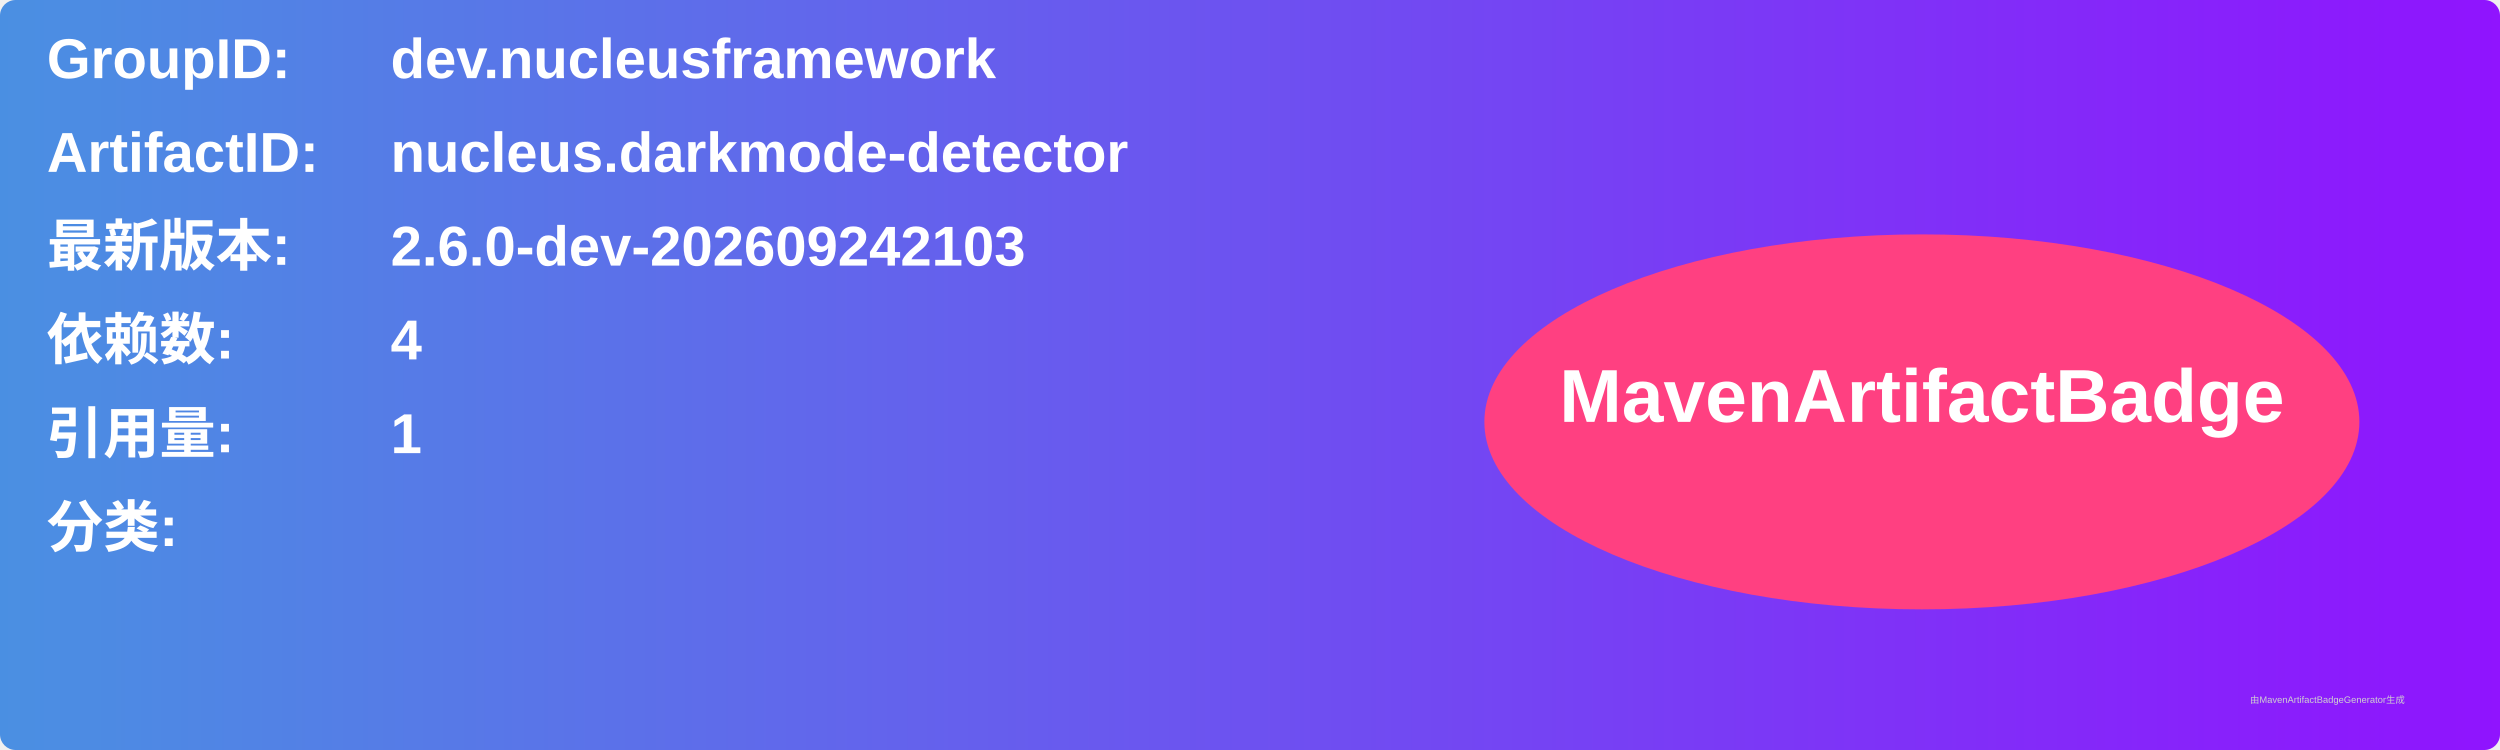
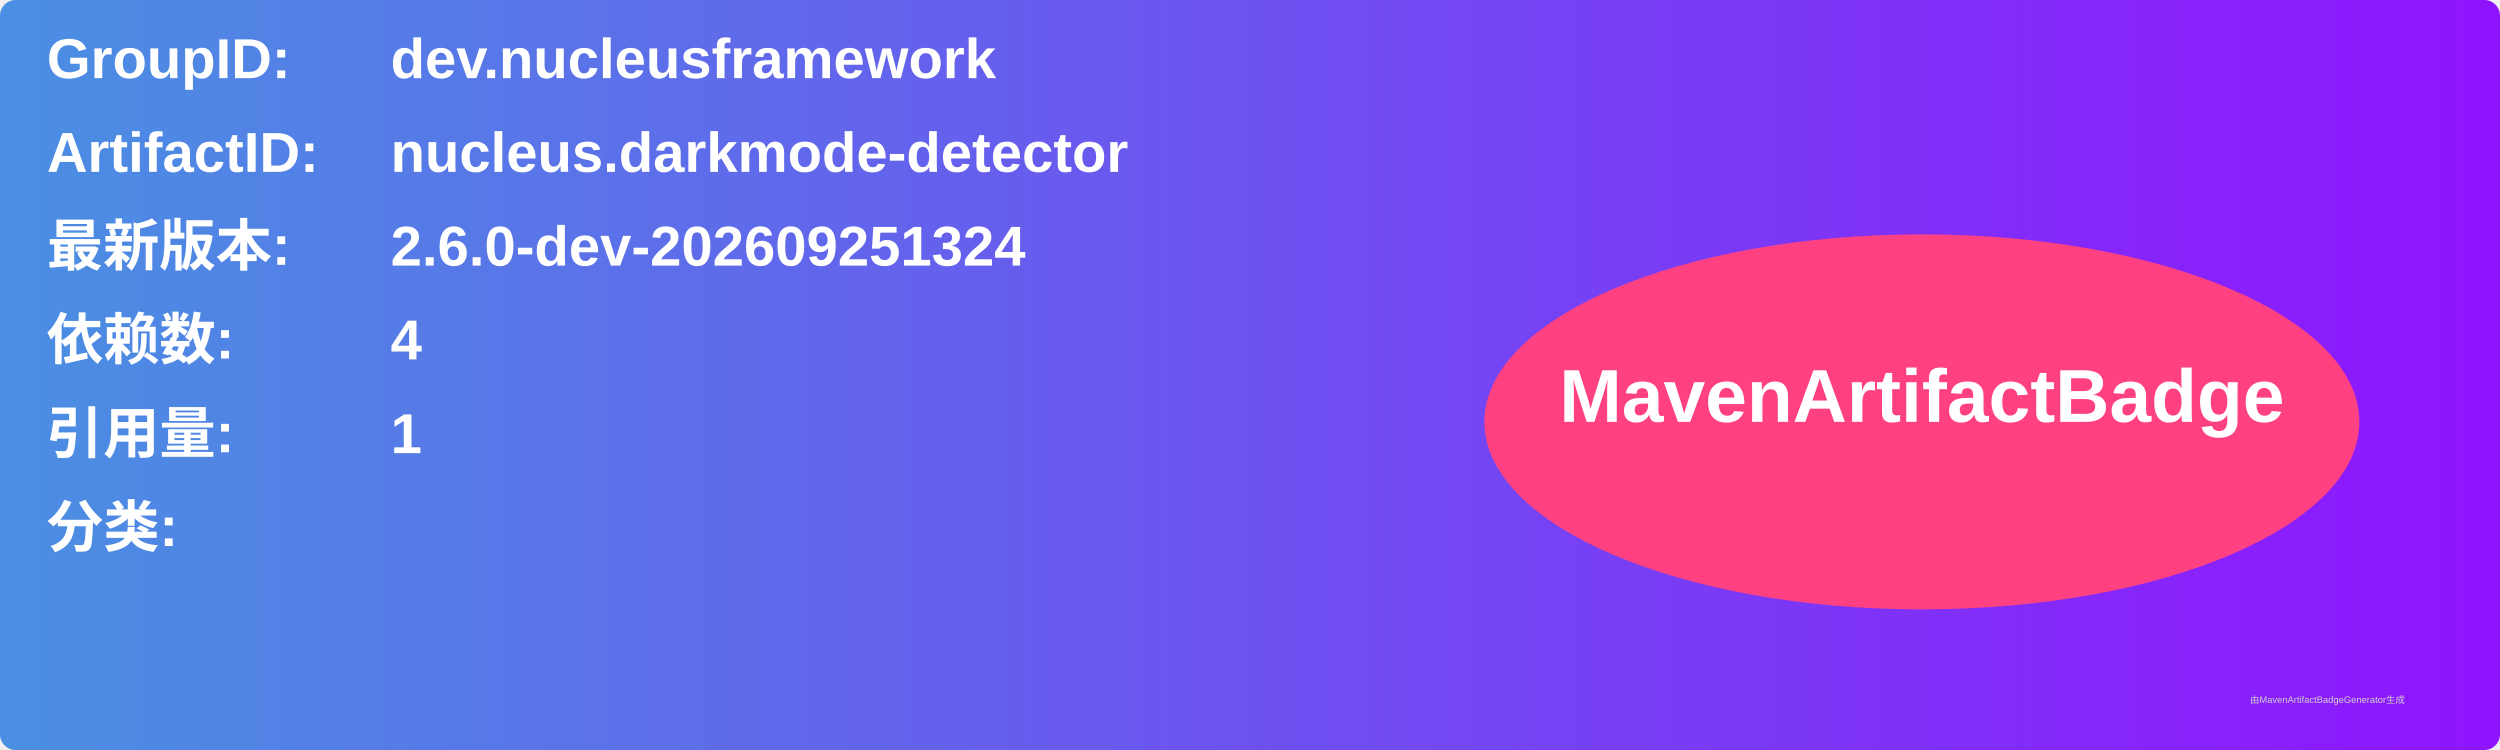
<svg xmlns="http://www.w3.org/2000/svg" width="800" height="240" viewBox="0 0 800 240">
  <linearGradient id="grad" x1="0%" y1="0%" x2="100%" y2="0%">
    <stop offset="0%" stop-color="#4a90e2" />
    <stop offset="100%" stop-color="#9013fe" />
  </linearGradient>
  <rect width="100%" height="100%" rx="5" ry="5" fill="url(#grad)" />
  <g transform="translate(15, 15)">
    <text x="0" y="10" font-family="Arial" font-size="18" fill="white" font-weight="bold" width="260">GroupID:</text>
    <text x="110" y="10" font-family="Arial" font-size="18" fill="white" font-weight="bold" width="460">dev.nucleusframework</text>
    <text x="0" y="40" font-family="Arial" font-size="18" fill="white" font-weight="bold" width="260">ArtifactID:</text>
    <text x="110" y="40" font-family="Arial" font-size="18" fill="white" font-weight="bold" width="460">nucleus.darkmode-detector</text>
    <text x="0" y="70" font-family="Arial" font-size="18" fill="white" font-weight="bold">最新版本:</text>
    <text x="110" y="70" font-family="Arial" font-size="18" fill="white" font-weight="bold">
-       <tspan font-weight="bold">2.6.0-dev-202609242103</tspan>
+       <tspan font-weight="bold">2.6.0-dev-202609251324</tspan>
    </text>
    <text x="0" y="100" font-family="Arial" font-size="18" fill="white" font-weight="bold">依赖数: </text>
    <text x="110" y="100" font-family="Arial" font-size="18" fill="white">
      <tspan font-weight="bold">4</tspan>
    </text>
    <text x="0" y="130" font-family="Arial" font-size="18" fill="white" font-weight="bold">引用量: </text>
    <text x="110" y="130" font-family="Arial" font-size="18" fill="white">
      <tspan font-weight="bold">1</tspan>
    </text>
    <text x="0" y="160" font-family="Arial" font-size="18" fill="white" font-weight="bold">分类:</text>
    <text x="10" y="190" font-family="Arial" font-size="10" fill="white">
      <tspan font-weight="bold" />
    </text>
    <ellipse cx="600" cy="120" rx="140" ry="60" fill="#ff4081" />
    <text x="600" y="120" text-anchor="middle" font-family="Arial" font-size="24" fill="white" font-weight="bold">MavenArtifactBadge</text>
  </g>
  <text x="720" y="225" font-family="Arial" font-size="3" fill="#d0d0d0">由MavenArtifactBadgeGenerator生成</text>
</svg>
